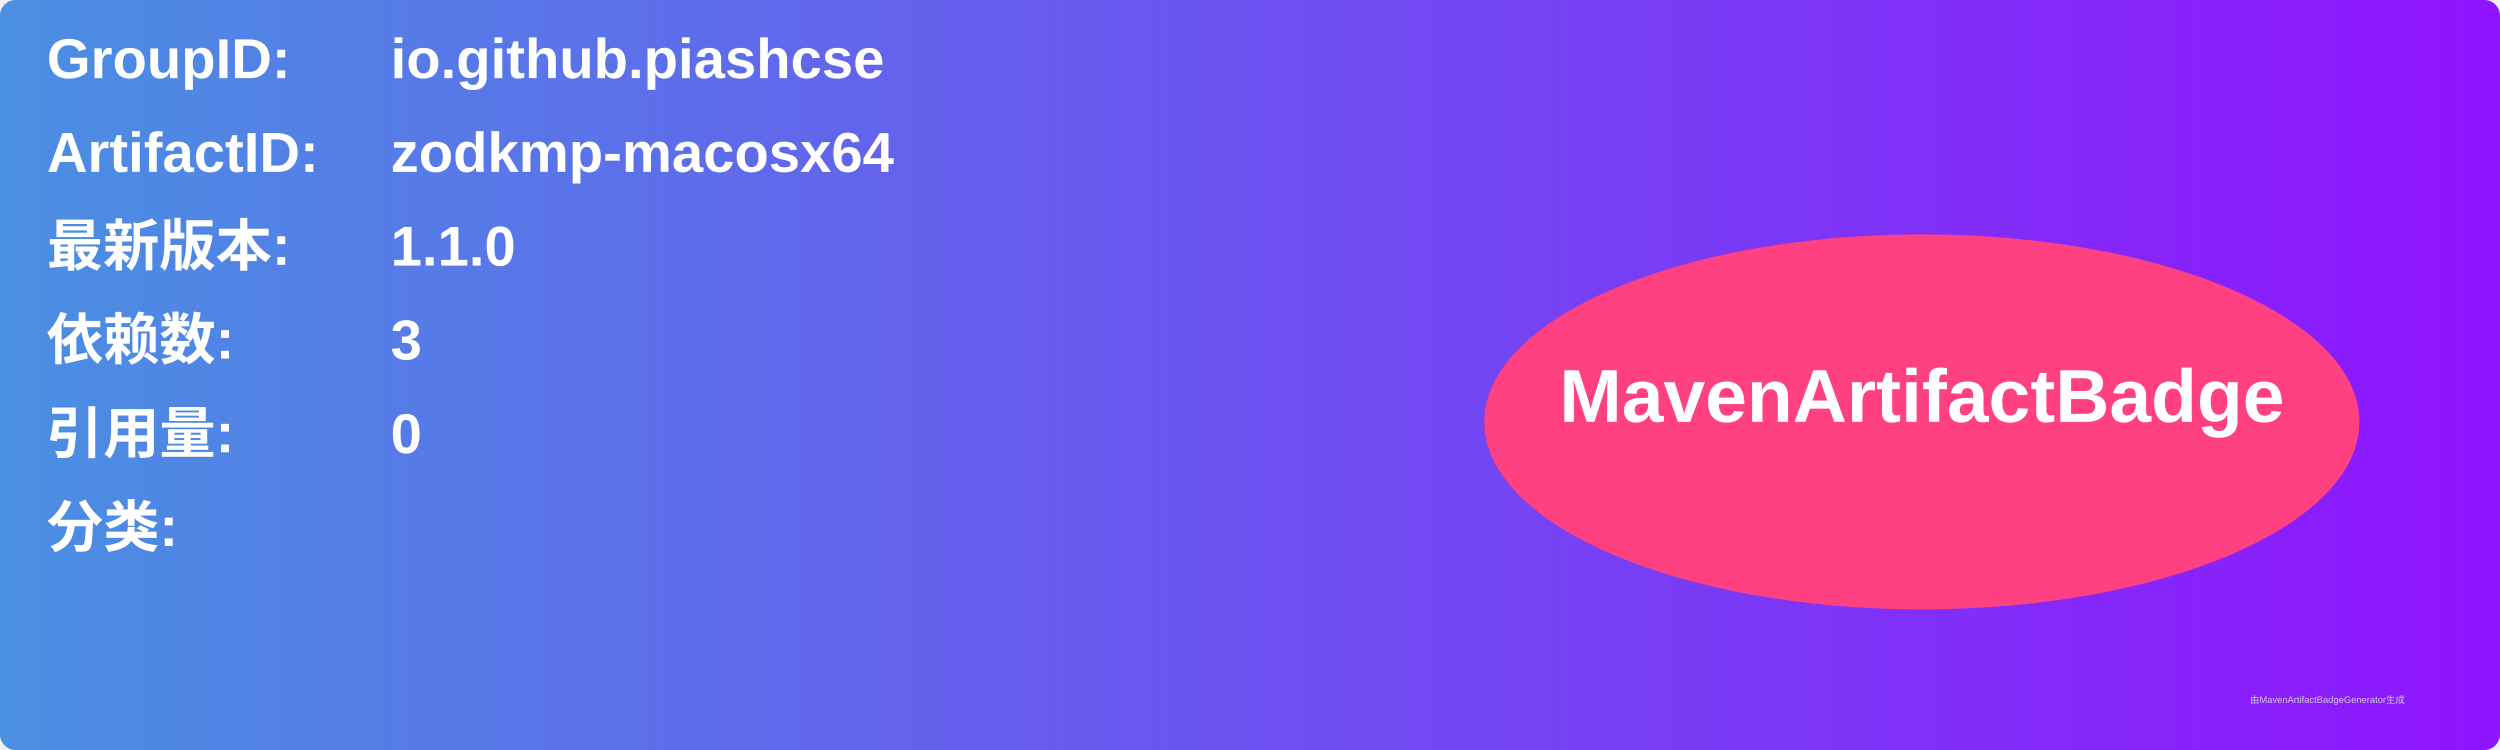
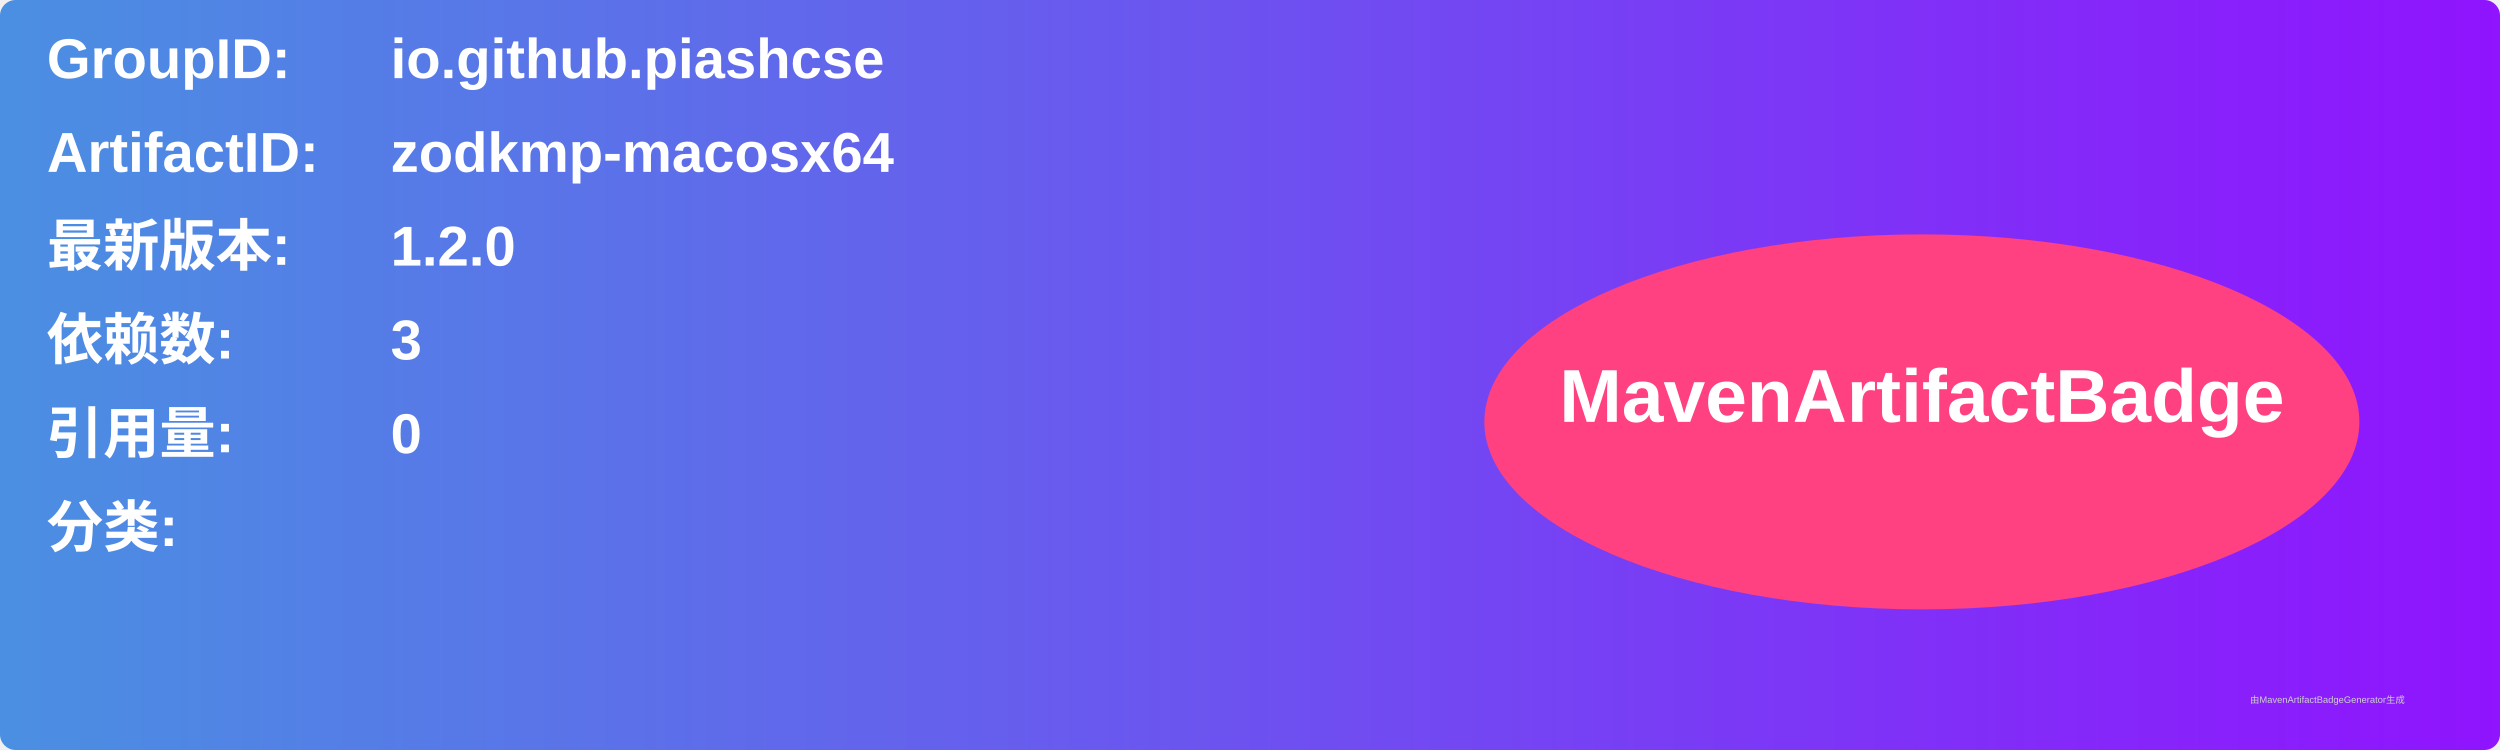
<svg xmlns="http://www.w3.org/2000/svg" width="800" height="240" viewBox="0 0 800 240">
  <linearGradient id="grad" x1="0%" y1="0%" x2="100%" y2="0%">
    <stop offset="0%" stop-color="#4a90e2" />
    <stop offset="100%" stop-color="#9013fe" />
  </linearGradient>
  <rect width="100%" height="100%" rx="5" ry="5" fill="url(#grad)" />
  <g transform="translate(15, 15)">
    <text x="0" y="10" font-family="Arial" font-size="18" fill="white" font-weight="bold" width="260">GroupID:</text>
    <text x="110" y="10" font-family="Arial" font-size="18" fill="white" font-weight="bold" width="460">io.github.piashcse</text>
    <text x="0" y="40" font-family="Arial" font-size="18" fill="white" font-weight="bold" width="260">ArtifactID:</text>
    <text x="110" y="40" font-family="Arial" font-size="18" fill="white" font-weight="bold" width="460">zodkmp-macosx64</text>
    <text x="0" y="70" font-family="Arial" font-size="18" fill="white" font-weight="bold">最新版本:</text>
    <text x="110" y="70" font-family="Arial" font-size="18" fill="white" font-weight="bold">
-       <tspan font-weight="bold">1.1.0</tspan>
+       <tspan font-weight="bold">1.2.0</tspan>
    </text>
    <text x="0" y="100" font-family="Arial" font-size="18" fill="white" font-weight="bold">依赖数: </text>
    <text x="110" y="100" font-family="Arial" font-size="18" fill="white">
      <tspan font-weight="bold">3</tspan>
    </text>
    <text x="0" y="130" font-family="Arial" font-size="18" fill="white" font-weight="bold">引用量: </text>
    <text x="110" y="130" font-family="Arial" font-size="18" fill="white">
      <tspan font-weight="bold">0</tspan>
    </text>
    <text x="0" y="160" font-family="Arial" font-size="18" fill="white" font-weight="bold">分类:</text>
    <text x="10" y="190" font-family="Arial" font-size="10" fill="white">
      <tspan font-weight="bold" />
    </text>
    <ellipse cx="600" cy="120" rx="140" ry="60" fill="#ff4081" />
    <text x="600" y="120" text-anchor="middle" font-family="Arial" font-size="24" fill="white" font-weight="bold">MavenArtifactBadge</text>
  </g>
  <text x="720" y="225" font-family="Arial" font-size="3" fill="#d0d0d0">由MavenArtifactBadgeGenerator生成</text>
</svg>
